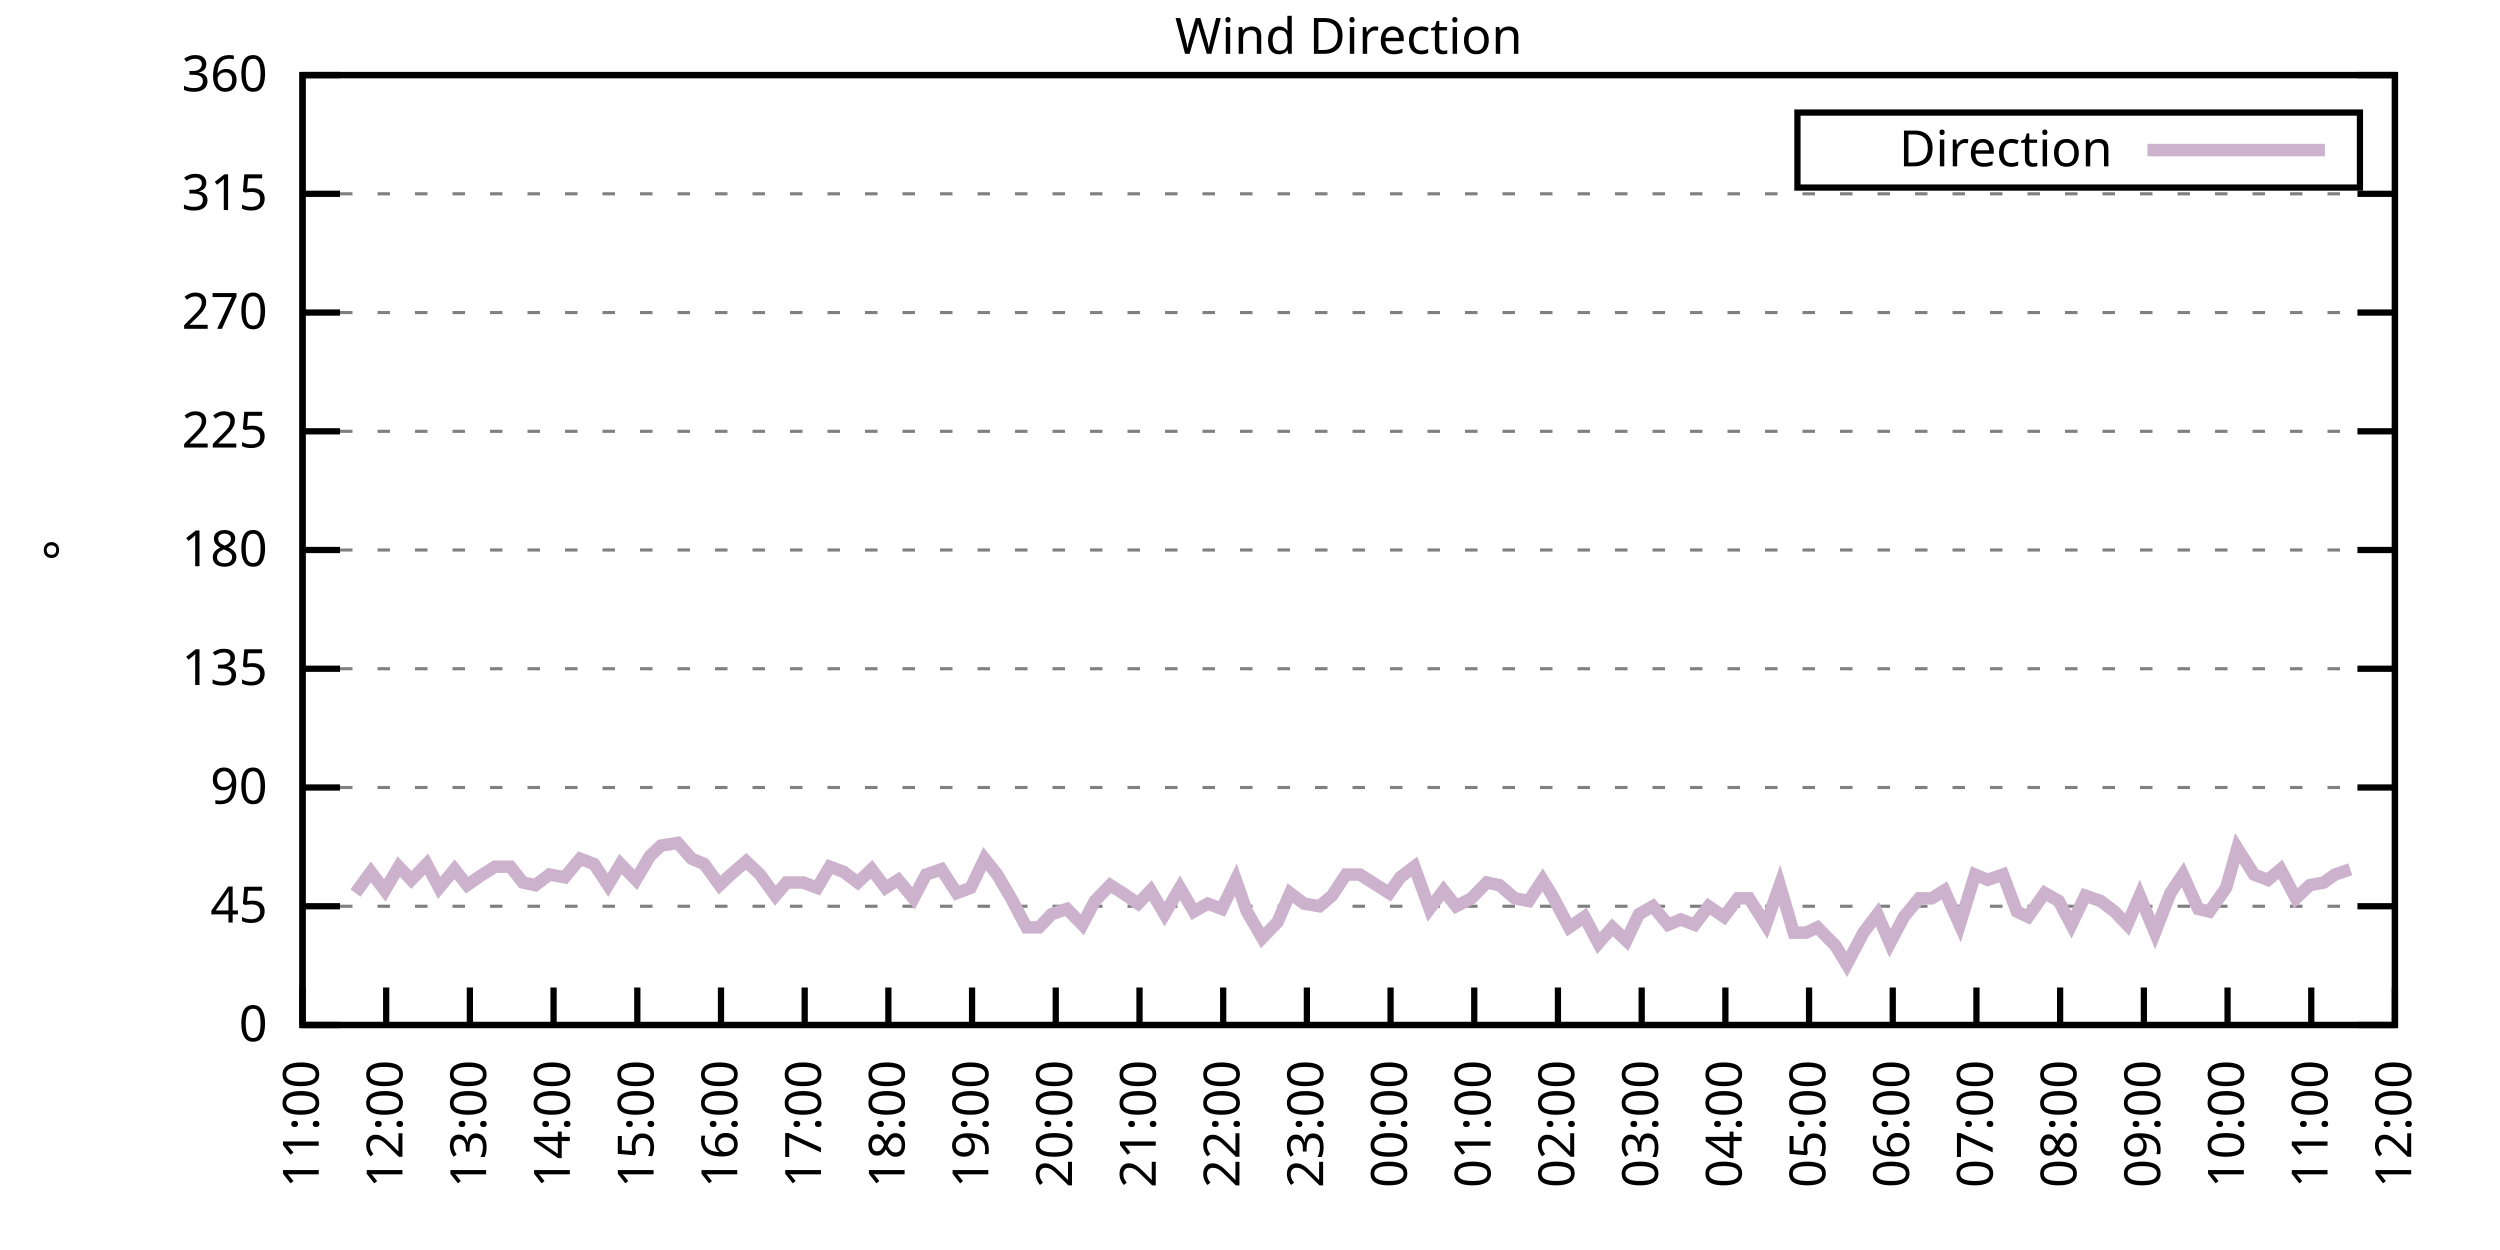
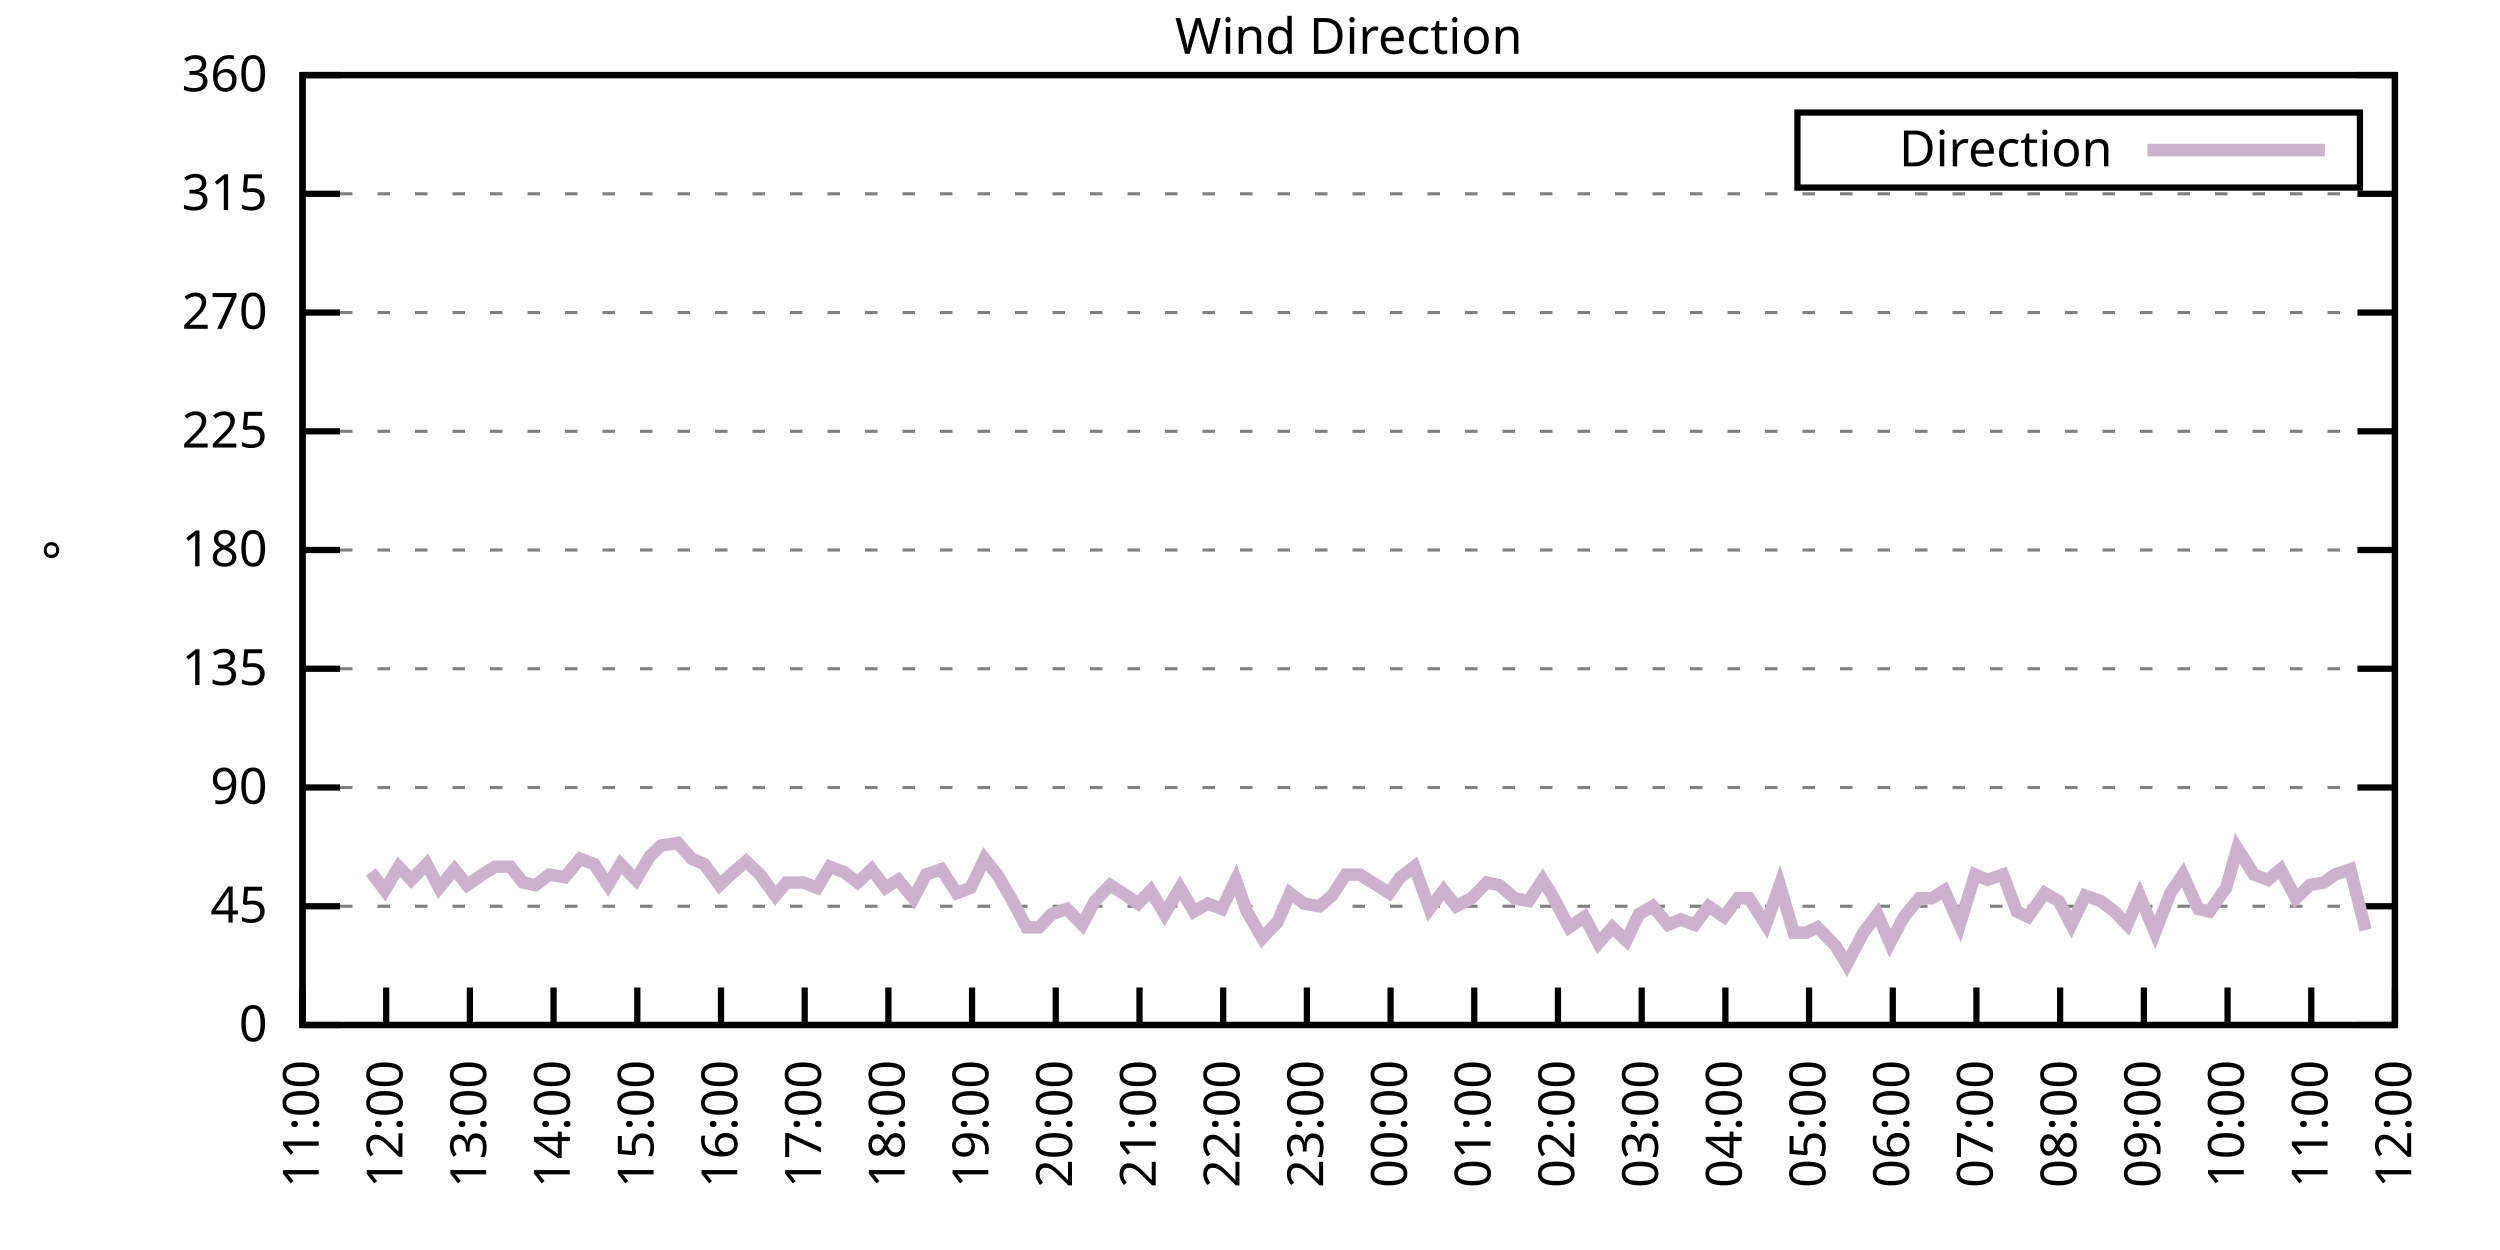
<svg xmlns="http://www.w3.org/2000/svg" xmlns:xlink="http://www.w3.org/1999/xlink" width="400" height="200" viewBox="0 0 400 200">
  <g id="gnuplot_canvas">
    <rect x="0" y="0" width="400" height="200" fill="none" />
    <defs>
      <circle id="gpDot" r="0.5" stroke-width="0.5" stroke="currentColor" />
      <path id="gpPt0" stroke-width="0.333" stroke="currentColor" d="M-1,0 h2 M0,-1 v2" />
      <path id="gpPt1" stroke-width="0.333" stroke="currentColor" d="M-1,-1 L1,1 M1,-1 L-1,1" />
      <path id="gpPt2" stroke-width="0.333" stroke="currentColor" d="M-1,0 L1,0 M0,-1 L0,1 M-1,-1 L1,1 M-1,1 L1,-1" />
      <rect id="gpPt3" stroke-width="0.333" stroke="currentColor" x="-1" y="-1" width="2" height="2" />
      <rect id="gpPt4" stroke-width="0.333" stroke="currentColor" fill="currentColor" x="-1" y="-1" width="2" height="2" />
      <circle id="gpPt5" stroke-width="0.333" stroke="currentColor" cx="0" cy="0" r="1" />
      <use xlink:href="#gpPt5" id="gpPt6" fill="currentColor" stroke="none" />
      <path id="gpPt7" stroke-width="0.333" stroke="currentColor" d="M0,-1.33 L-1.33,0.67 L1.33,0.67 z" />
      <use xlink:href="#gpPt7" id="gpPt8" fill="currentColor" stroke="none" />
      <use xlink:href="#gpPt7" id="gpPt9" stroke="currentColor" transform="rotate(180)" />
      <use xlink:href="#gpPt9" id="gpPt10" fill="currentColor" stroke="none" />
      <use xlink:href="#gpPt3" id="gpPt11" stroke="currentColor" transform="rotate(45)" />
      <use xlink:href="#gpPt11" id="gpPt12" fill="currentColor" stroke="none" />
      <path id="gpPt13" stroke-width="0.333" stroke="currentColor" d="M0,1.330 L1.265,0.411 L0.782,-1.067 L-0.782,-1.076 L-1.265,0.411 z" />
      <use xlink:href="#gpPt13" id="gpPt14" fill="currentColor" stroke="none" />
      <filter id="textbox" filterUnits="objectBoundingBox" x="0" y="0" height="1" width="1">
        <feFlood flood-color="white" flood-opacity="1" result="bgnd" />
        <feComposite in="SourceGraphic" in2="bgnd" operator="atop" />
      </filter>
      <filter id="greybox" filterUnits="objectBoundingBox" x="0" y="0" height="1" width="1">
        <feFlood flood-color="lightgrey" flood-opacity="1" result="grey" />
        <feComposite in="SourceGraphic" in2="grey" operator="atop" />
      </filter>
    </defs>
    <g fill="none" color="white" stroke="currentColor" stroke-width="1.00" stroke-linecap="butt" stroke-linejoin="miter">
</g>
    <g fill="none" color="black" stroke="currentColor" stroke-width="1.00" stroke-linecap="butt" stroke-linejoin="miter">
      <g stroke="none" shape-rendering="crispEdges">
        <polygon fill="rgb(255, 255, 255)" points="48.40,164.00 383.18,164.00 383.18,12.02 48.40,12.02 " />
      </g>
    </g>
    <g fill="none" color="black" stroke="currentColor" stroke-width="1.00" stroke-linecap="butt" stroke-linejoin="miter">
</g>
    <g fill="none" color="black" stroke="black" stroke-width="0.50" stroke-linecap="butt" stroke-linejoin="miter">
</g>
    <g fill="none" color="gray" stroke="currentColor" stroke-width="0.50" stroke-linecap="butt" stroke-linejoin="miter">
      <path stroke="gray" stroke-dasharray="2,4" class="gridline" d="M48.40,164.00 L383.19,164.00  " />
    </g>
    <g fill="none" color="gray" stroke="gray" stroke-width="1.00" stroke-linecap="butt" stroke-linejoin="miter">
</g>
    <g fill="none" color="black" stroke="currentColor" stroke-width="1.00" stroke-linecap="butt" stroke-linejoin="miter">
      <path stroke="black" d="M48.40,164.00 L54.40,164.00 M383.19,164.00 L377.19,164.00  " />
      <g transform="translate(42.80,166.60)" stroke="none" fill="black" font-family="Sans" font-size="8.00" text-anchor="end">
        <text>
          <tspan font-family="Sans"> 0</tspan>
        </text>
      </g>
    </g>
    <g fill="none" color="black" stroke="currentColor" stroke-width="1.00" stroke-linecap="butt" stroke-linejoin="miter">
</g>
    <g fill="none" color="black" stroke="black" stroke-width="0.50" stroke-linecap="butt" stroke-linejoin="miter">
</g>
    <g fill="none" color="gray" stroke="currentColor" stroke-width="0.50" stroke-linecap="butt" stroke-linejoin="miter">
      <path stroke="gray" stroke-dasharray="2,4" class="gridline" d="M48.40,145.00 L383.19,145.00  " />
    </g>
    <g fill="none" color="gray" stroke="gray" stroke-width="1.00" stroke-linecap="butt" stroke-linejoin="miter">
</g>
    <g fill="none" color="black" stroke="currentColor" stroke-width="1.00" stroke-linecap="butt" stroke-linejoin="miter">
      <path stroke="black" d="M48.40,145.00 L54.40,145.00 M383.19,145.00 L377.19,145.00  " />
      <g transform="translate(42.80,147.60)" stroke="none" fill="black" font-family="Sans" font-size="8.00" text-anchor="end">
        <text>
          <tspan font-family="Sans"> 45</tspan>
        </text>
      </g>
    </g>
    <g fill="none" color="black" stroke="currentColor" stroke-width="1.00" stroke-linecap="butt" stroke-linejoin="miter">
</g>
    <g fill="none" color="black" stroke="black" stroke-width="0.50" stroke-linecap="butt" stroke-linejoin="miter">
</g>
    <g fill="none" color="gray" stroke="currentColor" stroke-width="0.50" stroke-linecap="butt" stroke-linejoin="miter">
      <path stroke="gray" stroke-dasharray="2,4" class="gridline" d="M48.40,126.00 L383.19,126.00  " />
    </g>
    <g fill="none" color="gray" stroke="gray" stroke-width="1.00" stroke-linecap="butt" stroke-linejoin="miter">
</g>
    <g fill="none" color="black" stroke="currentColor" stroke-width="1.00" stroke-linecap="butt" stroke-linejoin="miter">
      <path stroke="black" d="M48.40,126.00 L54.40,126.00 M383.19,126.00 L377.19,126.00  " />
      <g transform="translate(42.80,128.60)" stroke="none" fill="black" font-family="Sans" font-size="8.00" text-anchor="end">
        <text>
          <tspan font-family="Sans"> 90</tspan>
        </text>
      </g>
    </g>
    <g fill="none" color="black" stroke="currentColor" stroke-width="1.00" stroke-linecap="butt" stroke-linejoin="miter">
</g>
    <g fill="none" color="black" stroke="black" stroke-width="0.50" stroke-linecap="butt" stroke-linejoin="miter">
</g>
    <g fill="none" color="gray" stroke="currentColor" stroke-width="0.50" stroke-linecap="butt" stroke-linejoin="miter">
      <path stroke="gray" stroke-dasharray="2,4" class="gridline" d="M48.40,107.00 L383.19,107.00  " />
    </g>
    <g fill="none" color="gray" stroke="gray" stroke-width="1.00" stroke-linecap="butt" stroke-linejoin="miter">
</g>
    <g fill="none" color="black" stroke="currentColor" stroke-width="1.00" stroke-linecap="butt" stroke-linejoin="miter">
      <path stroke="black" d="M48.40,107.00 L54.40,107.00 M383.19,107.00 L377.19,107.00  " />
      <g transform="translate(42.80,109.60)" stroke="none" fill="black" font-family="Sans" font-size="8.00" text-anchor="end">
        <text>
          <tspan font-family="Sans"> 135</tspan>
        </text>
      </g>
    </g>
    <g fill="none" color="black" stroke="currentColor" stroke-width="1.00" stroke-linecap="butt" stroke-linejoin="miter">
</g>
    <g fill="none" color="black" stroke="black" stroke-width="0.50" stroke-linecap="butt" stroke-linejoin="miter">
</g>
    <g fill="none" color="gray" stroke="currentColor" stroke-width="0.50" stroke-linecap="butt" stroke-linejoin="miter">
      <path stroke="gray" stroke-dasharray="2,4" class="gridline" d="M48.40,88.00 L383.19,88.00  " />
    </g>
    <g fill="none" color="gray" stroke="gray" stroke-width="1.00" stroke-linecap="butt" stroke-linejoin="miter">
</g>
    <g fill="none" color="black" stroke="currentColor" stroke-width="1.00" stroke-linecap="butt" stroke-linejoin="miter">
      <path stroke="black" d="M48.40,88.00 L54.40,88.00 M383.19,88.00 L377.19,88.00  " />
      <g transform="translate(42.80,90.60)" stroke="none" fill="black" font-family="Sans" font-size="8.00" text-anchor="end">
        <text>
          <tspan font-family="Sans"> 180</tspan>
        </text>
      </g>
    </g>
    <g fill="none" color="black" stroke="currentColor" stroke-width="1.00" stroke-linecap="butt" stroke-linejoin="miter">
</g>
    <g fill="none" color="black" stroke="black" stroke-width="0.50" stroke-linecap="butt" stroke-linejoin="miter">
</g>
    <g fill="none" color="gray" stroke="currentColor" stroke-width="0.50" stroke-linecap="butt" stroke-linejoin="miter">
      <path stroke="gray" stroke-dasharray="2,4" class="gridline" d="M48.40,69.01 L383.19,69.01  " />
    </g>
    <g fill="none" color="gray" stroke="gray" stroke-width="1.00" stroke-linecap="butt" stroke-linejoin="miter">
</g>
    <g fill="none" color="black" stroke="currentColor" stroke-width="1.00" stroke-linecap="butt" stroke-linejoin="miter">
      <path stroke="black" d="M48.40,69.01 L54.40,69.01 M383.19,69.01 L377.19,69.01  " />
      <g transform="translate(42.80,71.61)" stroke="none" fill="black" font-family="Sans" font-size="8.00" text-anchor="end">
        <text>
          <tspan font-family="Sans"> 225</tspan>
        </text>
      </g>
    </g>
    <g fill="none" color="black" stroke="currentColor" stroke-width="1.00" stroke-linecap="butt" stroke-linejoin="miter">
</g>
    <g fill="none" color="black" stroke="black" stroke-width="0.50" stroke-linecap="butt" stroke-linejoin="miter">
</g>
    <g fill="none" color="gray" stroke="currentColor" stroke-width="0.50" stroke-linecap="butt" stroke-linejoin="miter">
      <path stroke="gray" stroke-dasharray="2,4" class="gridline" d="M48.40,50.01 L383.19,50.01  " />
    </g>
    <g fill="none" color="gray" stroke="gray" stroke-width="1.00" stroke-linecap="butt" stroke-linejoin="miter">
</g>
    <g fill="none" color="black" stroke="currentColor" stroke-width="1.00" stroke-linecap="butt" stroke-linejoin="miter">
      <path stroke="black" d="M48.40,50.01 L54.40,50.01 M383.19,50.01 L377.19,50.01  " />
      <g transform="translate(42.80,52.61)" stroke="none" fill="black" font-family="Sans" font-size="8.00" text-anchor="end">
        <text>
          <tspan font-family="Sans"> 270</tspan>
        </text>
      </g>
    </g>
    <g fill="none" color="black" stroke="currentColor" stroke-width="1.00" stroke-linecap="butt" stroke-linejoin="miter">
</g>
    <g fill="none" color="black" stroke="black" stroke-width="0.50" stroke-linecap="butt" stroke-linejoin="miter">
</g>
    <g fill="none" color="gray" stroke="currentColor" stroke-width="0.50" stroke-linecap="butt" stroke-linejoin="miter">
      <path stroke="gray" stroke-dasharray="2,4" class="gridline" d="M48.40,31.01 L383.19,31.01  " />
    </g>
    <g fill="none" color="gray" stroke="gray" stroke-width="1.00" stroke-linecap="butt" stroke-linejoin="miter">
</g>
    <g fill="none" color="black" stroke="currentColor" stroke-width="1.00" stroke-linecap="butt" stroke-linejoin="miter">
      <path stroke="black" d="M48.40,31.01 L54.40,31.01 M383.19,31.01 L377.19,31.01  " />
      <g transform="translate(42.80,33.61)" stroke="none" fill="black" font-family="Sans" font-size="8.00" text-anchor="end">
        <text>
          <tspan font-family="Sans"> 315</tspan>
        </text>
      </g>
    </g>
    <g fill="none" color="black" stroke="currentColor" stroke-width="1.00" stroke-linecap="butt" stroke-linejoin="miter">
</g>
    <g fill="none" color="black" stroke="black" stroke-width="0.50" stroke-linecap="butt" stroke-linejoin="miter">
</g>
    <g fill="none" color="gray" stroke="currentColor" stroke-width="0.50" stroke-linecap="butt" stroke-linejoin="miter">
      <path stroke="gray" stroke-dasharray="2,4" class="gridline" d="M48.40,12.01 L383.19,12.01  " />
    </g>
    <g fill="none" color="gray" stroke="gray" stroke-width="1.00" stroke-linecap="butt" stroke-linejoin="miter">
</g>
    <g fill="none" color="black" stroke="currentColor" stroke-width="1.00" stroke-linecap="butt" stroke-linejoin="miter">
      <path stroke="black" d="M48.40,12.01 L54.40,12.01 M383.19,12.01 L377.19,12.01  " />
      <g transform="translate(42.80,14.61)" stroke="none" fill="black" font-family="Sans" font-size="8.00" text-anchor="end">
        <text>
          <tspan font-family="Sans"> 360</tspan>
        </text>
      </g>
    </g>
    <g fill="none" color="black" stroke="currentColor" stroke-width="1.00" stroke-linecap="butt" stroke-linejoin="miter">
      <path stroke="black" d="M48.40,164.00 L48.40,158.00  " />
      <g transform="translate(51.00,169.60) rotate(270.00)" stroke="none" fill="black" font-family="Sans" font-size="8.00" text-anchor="end">
        <text>
          <tspan font-family="Sans">11:00</tspan>
        </text>
      </g>
    </g>
    <g fill="none" color="black" stroke="currentColor" stroke-width="1.00" stroke-linecap="butt" stroke-linejoin="miter">
      <path stroke="black" d="M61.79,164.00 L61.79,158.00  " />
      <g transform="translate(64.39,169.60) rotate(270.00)" stroke="none" fill="black" font-family="Sans" font-size="8.00" text-anchor="end">
        <text>
          <tspan font-family="Sans">12:00</tspan>
        </text>
      </g>
    </g>
    <g fill="none" color="black" stroke="currentColor" stroke-width="1.00" stroke-linecap="butt" stroke-linejoin="miter">
      <path stroke="black" d="M75.18,164.00 L75.18,158.00  " />
      <g transform="translate(77.78,169.60) rotate(270.00)" stroke="none" fill="black" font-family="Sans" font-size="8.00" text-anchor="end">
        <text>
          <tspan font-family="Sans">13:00</tspan>
        </text>
      </g>
    </g>
    <g fill="none" color="black" stroke="currentColor" stroke-width="1.00" stroke-linecap="butt" stroke-linejoin="miter">
      <path stroke="black" d="M88.57,164.00 L88.57,158.00  " />
      <g transform="translate(91.17,169.60) rotate(270.00)" stroke="none" fill="black" font-family="Sans" font-size="8.00" text-anchor="end">
        <text>
          <tspan font-family="Sans">14:00</tspan>
        </text>
      </g>
    </g>
    <g fill="none" color="black" stroke="currentColor" stroke-width="1.00" stroke-linecap="butt" stroke-linejoin="miter">
      <path stroke="black" d="M101.97,164.00 L101.97,158.00  " />
      <g transform="translate(104.57,169.60) rotate(270.00)" stroke="none" fill="black" font-family="Sans" font-size="8.00" text-anchor="end">
        <text>
          <tspan font-family="Sans">15:00</tspan>
        </text>
      </g>
    </g>
    <g fill="none" color="black" stroke="currentColor" stroke-width="1.00" stroke-linecap="butt" stroke-linejoin="miter">
      <path stroke="black" d="M115.36,164.00 L115.36,158.00  " />
      <g transform="translate(117.96,169.60) rotate(270.00)" stroke="none" fill="black" font-family="Sans" font-size="8.00" text-anchor="end">
        <text>
          <tspan font-family="Sans">16:00</tspan>
        </text>
      </g>
    </g>
    <g fill="none" color="black" stroke="currentColor" stroke-width="1.00" stroke-linecap="butt" stroke-linejoin="miter">
      <path stroke="black" d="M128.75,164.00 L128.75,158.00  " />
      <g transform="translate(131.35,169.60) rotate(270.00)" stroke="none" fill="black" font-family="Sans" font-size="8.00" text-anchor="end">
        <text>
          <tspan font-family="Sans">17:00</tspan>
        </text>
      </g>
    </g>
    <g fill="none" color="black" stroke="currentColor" stroke-width="1.00" stroke-linecap="butt" stroke-linejoin="miter">
      <path stroke="black" d="M142.14,164.00 L142.14,158.00  " />
      <g transform="translate(144.74,169.60) rotate(270.00)" stroke="none" fill="black" font-family="Sans" font-size="8.00" text-anchor="end">
        <text>
          <tspan font-family="Sans">18:00</tspan>
        </text>
      </g>
    </g>
    <g fill="none" color="black" stroke="currentColor" stroke-width="1.00" stroke-linecap="butt" stroke-linejoin="miter">
      <path stroke="black" d="M155.53,164.00 L155.53,158.00  " />
      <g transform="translate(158.13,169.60) rotate(270.00)" stroke="none" fill="black" font-family="Sans" font-size="8.00" text-anchor="end">
        <text>
          <tspan font-family="Sans">19:00</tspan>
        </text>
      </g>
    </g>
    <g fill="none" color="black" stroke="currentColor" stroke-width="1.00" stroke-linecap="butt" stroke-linejoin="miter">
      <path stroke="black" d="M168.92,164.00 L168.92,158.00  " />
      <g transform="translate(171.52,169.60) rotate(270.00)" stroke="none" fill="black" font-family="Sans" font-size="8.00" text-anchor="end">
        <text>
          <tspan font-family="Sans">20:00</tspan>
        </text>
      </g>
    </g>
    <g fill="none" color="black" stroke="currentColor" stroke-width="1.00" stroke-linecap="butt" stroke-linejoin="miter">
      <path stroke="black" d="M182.32,164.00 L182.32,158.00  " />
      <g transform="translate(184.92,169.60) rotate(270.00)" stroke="none" fill="black" font-family="Sans" font-size="8.00" text-anchor="end">
        <text>
          <tspan font-family="Sans">21:00</tspan>
        </text>
      </g>
    </g>
    <g fill="none" color="black" stroke="currentColor" stroke-width="1.00" stroke-linecap="butt" stroke-linejoin="miter">
      <path stroke="black" d="M195.71,164.00 L195.71,158.00  " />
      <g transform="translate(198.31,169.60) rotate(270.00)" stroke="none" fill="black" font-family="Sans" font-size="8.00" text-anchor="end">
        <text>
          <tspan font-family="Sans">22:00</tspan>
        </text>
      </g>
    </g>
    <g fill="none" color="black" stroke="currentColor" stroke-width="1.00" stroke-linecap="butt" stroke-linejoin="miter">
      <path stroke="black" d="M209.10,164.00 L209.10,158.00  " />
      <g transform="translate(211.70,169.60) rotate(270.00)" stroke="none" fill="black" font-family="Sans" font-size="8.00" text-anchor="end">
        <text>
          <tspan font-family="Sans">23:00</tspan>
        </text>
      </g>
    </g>
    <g fill="none" color="black" stroke="currentColor" stroke-width="1.00" stroke-linecap="butt" stroke-linejoin="miter">
      <path stroke="black" d="M222.49,164.00 L222.49,158.00  " />
      <g transform="translate(225.09,169.60) rotate(270.00)" stroke="none" fill="black" font-family="Sans" font-size="8.00" text-anchor="end">
        <text>
          <tspan font-family="Sans">00:00</tspan>
        </text>
      </g>
    </g>
    <g fill="none" color="black" stroke="currentColor" stroke-width="1.00" stroke-linecap="butt" stroke-linejoin="miter">
      <path stroke="black" d="M235.88,164.00 L235.88,158.00  " />
      <g transform="translate(238.48,169.60) rotate(270.00)" stroke="none" fill="black" font-family="Sans" font-size="8.00" text-anchor="end">
        <text>
          <tspan font-family="Sans">01:00</tspan>
        </text>
      </g>
    </g>
    <g fill="none" color="black" stroke="currentColor" stroke-width="1.00" stroke-linecap="butt" stroke-linejoin="miter">
      <path stroke="black" d="M249.27,164.00 L249.27,158.00  " />
      <g transform="translate(251.87,169.60) rotate(270.00)" stroke="none" fill="black" font-family="Sans" font-size="8.00" text-anchor="end">
        <text>
          <tspan font-family="Sans">02:00</tspan>
        </text>
      </g>
    </g>
    <g fill="none" color="black" stroke="currentColor" stroke-width="1.00" stroke-linecap="butt" stroke-linejoin="miter">
      <path stroke="black" d="M262.67,164.00 L262.67,158.00  " />
      <g transform="translate(265.27,169.60) rotate(270.00)" stroke="none" fill="black" font-family="Sans" font-size="8.00" text-anchor="end">
        <text>
          <tspan font-family="Sans">03:00</tspan>
        </text>
      </g>
    </g>
    <g fill="none" color="black" stroke="currentColor" stroke-width="1.00" stroke-linecap="butt" stroke-linejoin="miter">
      <path stroke="black" d="M276.06,164.00 L276.06,158.00  " />
      <g transform="translate(278.66,169.60) rotate(270.00)" stroke="none" fill="black" font-family="Sans" font-size="8.00" text-anchor="end">
        <text>
          <tspan font-family="Sans">04:00</tspan>
        </text>
      </g>
    </g>
    <g fill="none" color="black" stroke="currentColor" stroke-width="1.00" stroke-linecap="butt" stroke-linejoin="miter">
      <path stroke="black" d="M289.45,164.00 L289.45,158.00  " />
      <g transform="translate(292.05,169.60) rotate(270.00)" stroke="none" fill="black" font-family="Sans" font-size="8.00" text-anchor="end">
        <text>
          <tspan font-family="Sans">05:00</tspan>
        </text>
      </g>
    </g>
    <g fill="none" color="black" stroke="currentColor" stroke-width="1.00" stroke-linecap="butt" stroke-linejoin="miter">
      <path stroke="black" d="M302.84,164.00 L302.84,158.00  " />
      <g transform="translate(305.44,169.60) rotate(270.00)" stroke="none" fill="black" font-family="Sans" font-size="8.00" text-anchor="end">
        <text>
          <tspan font-family="Sans">06:00</tspan>
        </text>
      </g>
    </g>
    <g fill="none" color="black" stroke="currentColor" stroke-width="1.00" stroke-linecap="butt" stroke-linejoin="miter">
      <path stroke="black" d="M316.23,164.00 L316.23,158.00  " />
      <g transform="translate(318.83,169.60) rotate(270.00)" stroke="none" fill="black" font-family="Sans" font-size="8.00" text-anchor="end">
        <text>
          <tspan font-family="Sans">07:00</tspan>
        </text>
      </g>
    </g>
    <g fill="none" color="black" stroke="currentColor" stroke-width="1.00" stroke-linecap="butt" stroke-linejoin="miter">
      <path stroke="black" d="M329.62,164.00 L329.62,158.00  " />
      <g transform="translate(332.22,169.60) rotate(270.00)" stroke="none" fill="black" font-family="Sans" font-size="8.00" text-anchor="end">
        <text>
          <tspan font-family="Sans">08:00</tspan>
        </text>
      </g>
    </g>
    <g fill="none" color="black" stroke="currentColor" stroke-width="1.00" stroke-linecap="butt" stroke-linejoin="miter">
      <path stroke="black" d="M343.02,164.00 L343.02,158.00  " />
      <g transform="translate(345.62,169.60) rotate(270.00)" stroke="none" fill="black" font-family="Sans" font-size="8.00" text-anchor="end">
        <text>
          <tspan font-family="Sans">09:00</tspan>
        </text>
      </g>
    </g>
    <g fill="none" color="black" stroke="currentColor" stroke-width="1.00" stroke-linecap="butt" stroke-linejoin="miter">
      <path stroke="black" d="M356.41,164.00 L356.41,158.00  " />
      <g transform="translate(359.01,169.60) rotate(270.00)" stroke="none" fill="black" font-family="Sans" font-size="8.00" text-anchor="end">
        <text>
          <tspan font-family="Sans">10:00</tspan>
        </text>
      </g>
    </g>
    <g fill="none" color="black" stroke="currentColor" stroke-width="1.00" stroke-linecap="butt" stroke-linejoin="miter">
      <path stroke="black" d="M369.80,164.00 L369.80,158.00  " />
      <g transform="translate(372.40,169.60) rotate(270.00)" stroke="none" fill="black" font-family="Sans" font-size="8.00" text-anchor="end">
        <text>
          <tspan font-family="Sans">11:00</tspan>
        </text>
      </g>
    </g>
    <g fill="none" color="black" stroke="currentColor" stroke-width="1.00" stroke-linecap="butt" stroke-linejoin="miter">
      <path stroke="black" d="M383.19,164.00 L383.19,158.00  " />
      <g transform="translate(385.79,169.60) rotate(270.00)" stroke="none" fill="black" font-family="Sans" font-size="8.00" text-anchor="end">
        <text>
          <tspan font-family="Sans">12:00</tspan>
        </text>
      </g>
    </g>
    <g fill="none" color="black" stroke="currentColor" stroke-width="1.00" stroke-linecap="butt" stroke-linejoin="miter">
</g>
    <g fill="none" color="black" stroke="currentColor" stroke-width="1.00" stroke-linecap="butt" stroke-linejoin="miter">
      <path stroke="black" d="M48.40,12.01 L48.40,164.00 L383.19,164.00 L383.19,12.01 L48.40,12.01 Z  " />
    </g>
    <g fill="none" color="black" stroke="currentColor" stroke-width="1.00" stroke-linecap="butt" stroke-linejoin="miter">
</g>
    <g fill="none" color="black" stroke="currentColor" stroke-width="1.00" stroke-linecap="butt" stroke-linejoin="miter">
      <path stroke="black" d="M287.59,30.01 L287.59,18.01 L377.59,18.01 L377.59,30.01 L287.59,30.01 Z  " />
    </g>
    <g id="Wind_direction_plot_1">
      <g fill="none" color="white" stroke="black" stroke-width="2.00" stroke-linecap="butt" stroke-linejoin="miter">
</g>
      <g fill="none" color="black" stroke="currentColor" stroke-width="2.00" stroke-linecap="butt" stroke-linejoin="miter">
        <g transform="translate(337.99,26.61)" stroke="none" fill="black" font-family="Sans" font-size="8.00" text-anchor="end">
          <text>
            <tspan font-family="Sans">Direction</tspan>
          </text>
        </g>
      </g>
      <g fill="none" color="black" stroke="currentColor" stroke-width="2.00" stroke-linecap="butt" stroke-linejoin="miter">
-         <path stroke="rgb(204, 178, 204)" d="M343.59,24.01 L371.99,24.01 M56.88,142.89 L59.34,139.51 L61.57,142.47 L63.80,138.67 L65.81,140.78 L68.26,138.25   L70.27,142.05 L72.73,139.09 L74.74,141.62 L77.19,139.93 L79.20,138.67 L81.66,138.67 L83.66,141.20 L85.67,141.62   L87.91,139.93 L90.36,140.36 L92.82,137.40 L95.05,138.25 L97.28,141.62 L99.29,138.25 L101.74,140.78 L103.98,136.98   L105.76,135.29 L108.44,134.87 L110.67,137.40 L112.68,138.25 L115.13,141.62 L116.92,139.93 L119.38,137.82 L121.61,139.93   L124.06,143.31 L125.85,141.20 L128.53,141.20 L130.76,142.05 L132.77,138.67 L135.00,139.51 L137.23,141.20 L139.46,139.09   L141.69,142.05 L143.70,140.78 L146.16,143.73 L148.17,139.93 L150.62,139.09 L153.08,142.89 L155.31,142.05 L157.54,137.40   L159.55,139.93 L161.78,143.73 L164.24,148.38 L166.25,148.38 L168.25,146.27 L170.71,145.42 L173.17,147.96 L175.17,144.16   L177.63,141.62 L179.64,142.89 L182.09,144.58 L184.10,142.47 L186.33,146.27 L188.79,142.05 L191.02,145.85 L193.25,144.58   L195.48,145.42 L197.72,140.78 L199.50,145.85 L201.96,150.07 L204.41,147.53 L206.42,142.89 L208.65,144.58 L211.11,145.00   L213.12,143.31 L215.35,139.93 L217.58,139.93 L219.59,141.20 L222.27,142.89 L224.05,140.36 L226.29,138.67 L228.74,145.42   L230.97,142.47 L232.98,145.00 L235.44,143.73 L237.89,141.20 L239.90,141.62 L242.36,143.73 L244.59,144.16 L246.82,140.78   L248.38,143.31 L251.06,148.38 L253.51,146.69 L255.75,150.91 L257.98,148.38 L260.21,150.49 L262.22,146.27 L264.45,145.00   L266.91,147.96 L268.92,147.11 L271.15,147.96 L273.38,145.00 L275.83,146.69 L278.07,143.73 L279.85,143.73 L282.53,147.96   L284.76,141.62 L286.99,149.22 L289.00,149.22 L290.79,148.38 L293.69,151.33 L295.48,154.29 L298.15,149.22 L300.39,146.27   L302.39,150.91 L304.63,146.69 L307.08,143.73 L309.09,143.73 L311.10,142.47 L313.55,147.96 L316.01,139.93 L318.02,140.78   L320.47,139.93 L322.70,145.85 L324.49,146.69 L327.17,142.89 L329.40,144.16 L331.41,147.96 L333.64,143.31 L336.10,144.16   L338.33,145.85 L340.34,147.96 L342.35,143.31 L344.80,149.22 L347.26,142.89 L349.26,139.93 L351.72,145.42 L353.51,145.85   L356.18,142.05 L357.97,135.71 L360.65,139.93 L362.88,140.78 L364.89,139.09 L367.34,143.73 L369.58,141.62 L371.81,141.20   L373.59,139.93 L376.05,139.09  " />
+         <path stroke="rgb(204, 178, 204)" d="M343.59,24.01 L371.99,24.01 M59.34,139.51 L61.57,142.47 L63.80,138.67 L65.81,140.78 L68.26,138.25 L70.27,142.05   L72.73,139.09 L74.74,141.62 L77.19,139.93 L79.20,138.67 L81.66,138.67 L83.66,141.20 L85.67,141.62 L87.91,139.93   L90.36,140.36 L92.82,137.40 L95.05,138.25 L97.28,141.62 L99.29,138.25 L101.74,140.78 L103.98,136.98 L105.76,135.29   L108.44,134.87 L110.67,137.40 L112.68,138.25 L115.13,141.62 L116.92,139.93 L119.38,137.82 L121.61,139.93 L124.06,143.31   L125.85,141.20 L128.53,141.20 L130.76,142.05 L132.77,138.67 L135.00,139.51 L137.23,141.20 L139.46,139.09 L141.69,142.05   L143.70,140.78 L146.16,143.73 L148.17,139.93 L150.62,139.09 L153.08,142.89 L155.31,142.05 L157.54,137.40 L159.55,139.93   L161.78,143.73 L164.24,148.38 L166.25,148.38 L168.25,146.27 L170.71,145.42 L173.17,147.96 L175.17,144.16 L177.63,141.62   L179.64,142.89 L182.09,144.58 L184.10,142.47 L186.33,146.27 L188.79,142.05 L191.02,145.85 L193.25,144.58 L195.48,145.42   L197.72,140.78 L199.50,145.85 L201.96,150.07 L204.41,147.53 L206.42,142.89 L208.65,144.58 L211.11,145.00 L213.12,143.31   L215.35,139.93 L217.58,139.93 L219.59,141.20 L222.27,142.89 L224.05,140.36 L226.29,138.67 L228.74,145.42 L230.97,142.47   L232.98,145.00 L235.44,143.73 L237.89,141.20 L239.90,141.62 L242.36,143.73 L244.59,144.16 L246.82,140.78 L248.38,143.31   L251.06,148.38 L253.51,146.69 L255.75,150.91 L257.98,148.38 L260.21,150.49 L262.22,146.27 L264.45,145.00 L266.91,147.96   L268.92,147.11 L271.15,147.96 L273.38,145.00 L275.83,146.69 L278.07,143.73 L279.85,143.73 L282.53,147.96 L284.76,141.62   L286.99,149.22 L289.00,149.22 L290.79,148.38 L293.69,151.33 L295.48,154.29 L298.15,149.22 L300.39,146.27 L302.39,150.91   L304.63,146.69 L307.08,143.73 L309.09,143.73 L311.10,142.47 L313.55,147.96 L316.01,139.93 L318.02,140.78 L320.47,139.93   L322.70,145.85 L324.49,146.69 L327.17,142.89 L329.40,144.16 L331.41,147.96 L333.64,143.31 L336.10,144.16 L338.33,145.85   L340.34,147.96 L342.35,143.31 L344.80,149.22 L347.26,142.89 L349.26,139.93 L351.72,145.42 L353.51,145.85 L356.18,142.05   L357.97,135.71 L360.65,139.93 L362.88,140.78 L364.89,139.09 L367.34,143.73 L369.58,141.62 L371.81,141.20 L373.59,139.93   L376.05,139.09 L378.50,148.80  " />
      </g>
    </g>
    <g fill="none" color="black" stroke="currentColor" stroke-width="2.00" stroke-linecap="butt" stroke-linejoin="miter">
</g>
    <g fill="none" color="black" stroke="black" stroke-width="1.00" stroke-linecap="butt" stroke-linejoin="miter">
</g>
    <g fill="none" color="black" stroke="currentColor" stroke-width="1.00" stroke-linecap="butt" stroke-linejoin="miter">
      <path stroke="black" d="M48.40,12.01 L48.40,164.00 L383.19,164.00 L383.19,12.01 L48.40,12.01 Z  " />
      <g transform="translate(12.80,88.01) rotate(270.00)" stroke="none" fill="black" font-family="Sans" font-size="8.00" text-anchor="middle">
        <text>
          <tspan font-family="Sans">°</tspan>
        </text>
      </g>
    </g>
    <g fill="none" color="black" stroke="currentColor" stroke-width="1.00" stroke-linecap="butt" stroke-linejoin="miter">
</g>
    <g fill="none" color="black" stroke="currentColor" stroke-width="1.00" stroke-linecap="butt" stroke-linejoin="miter">
      <g transform="translate(215.79,8.61)" stroke="none" fill="black" font-family="Sans" font-size="8.00" text-anchor="middle">
        <text>
          <tspan font-family="Sans">Wind Direction</tspan>
        </text>
      </g>
    </g>
    <g fill="none" color="black" stroke="currentColor" stroke-width="1.00" stroke-linecap="butt" stroke-linejoin="miter">
</g>
  </g>
</svg>
